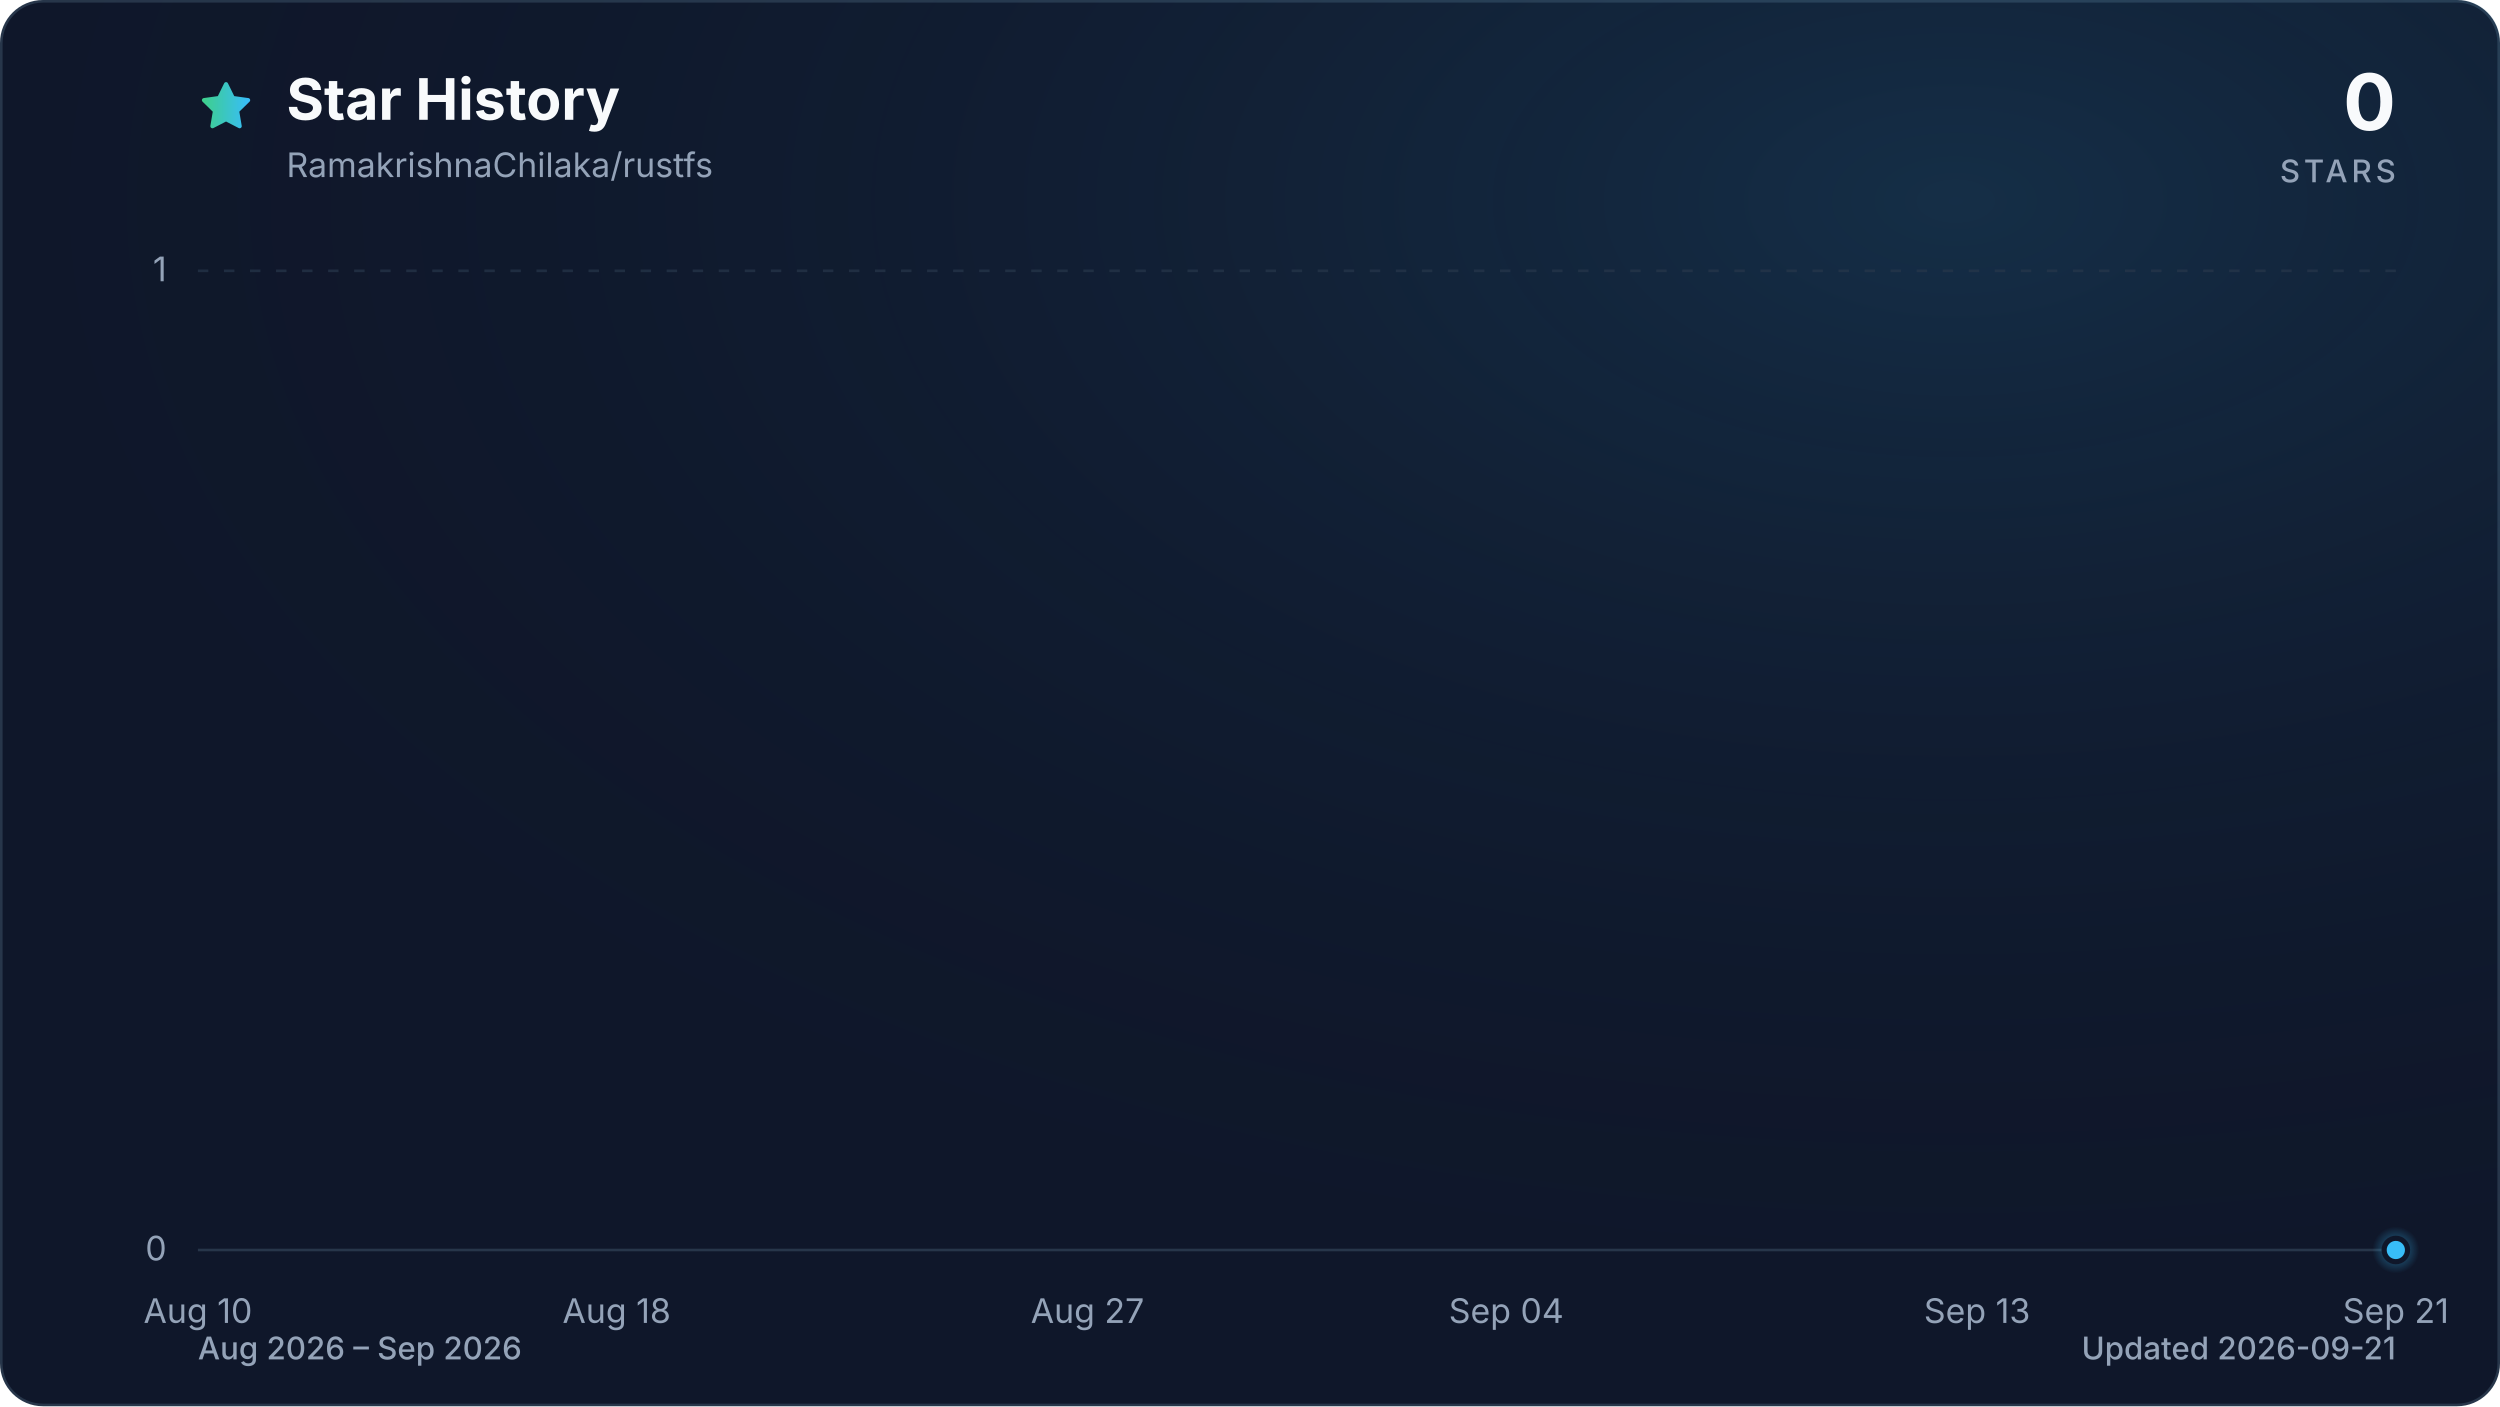
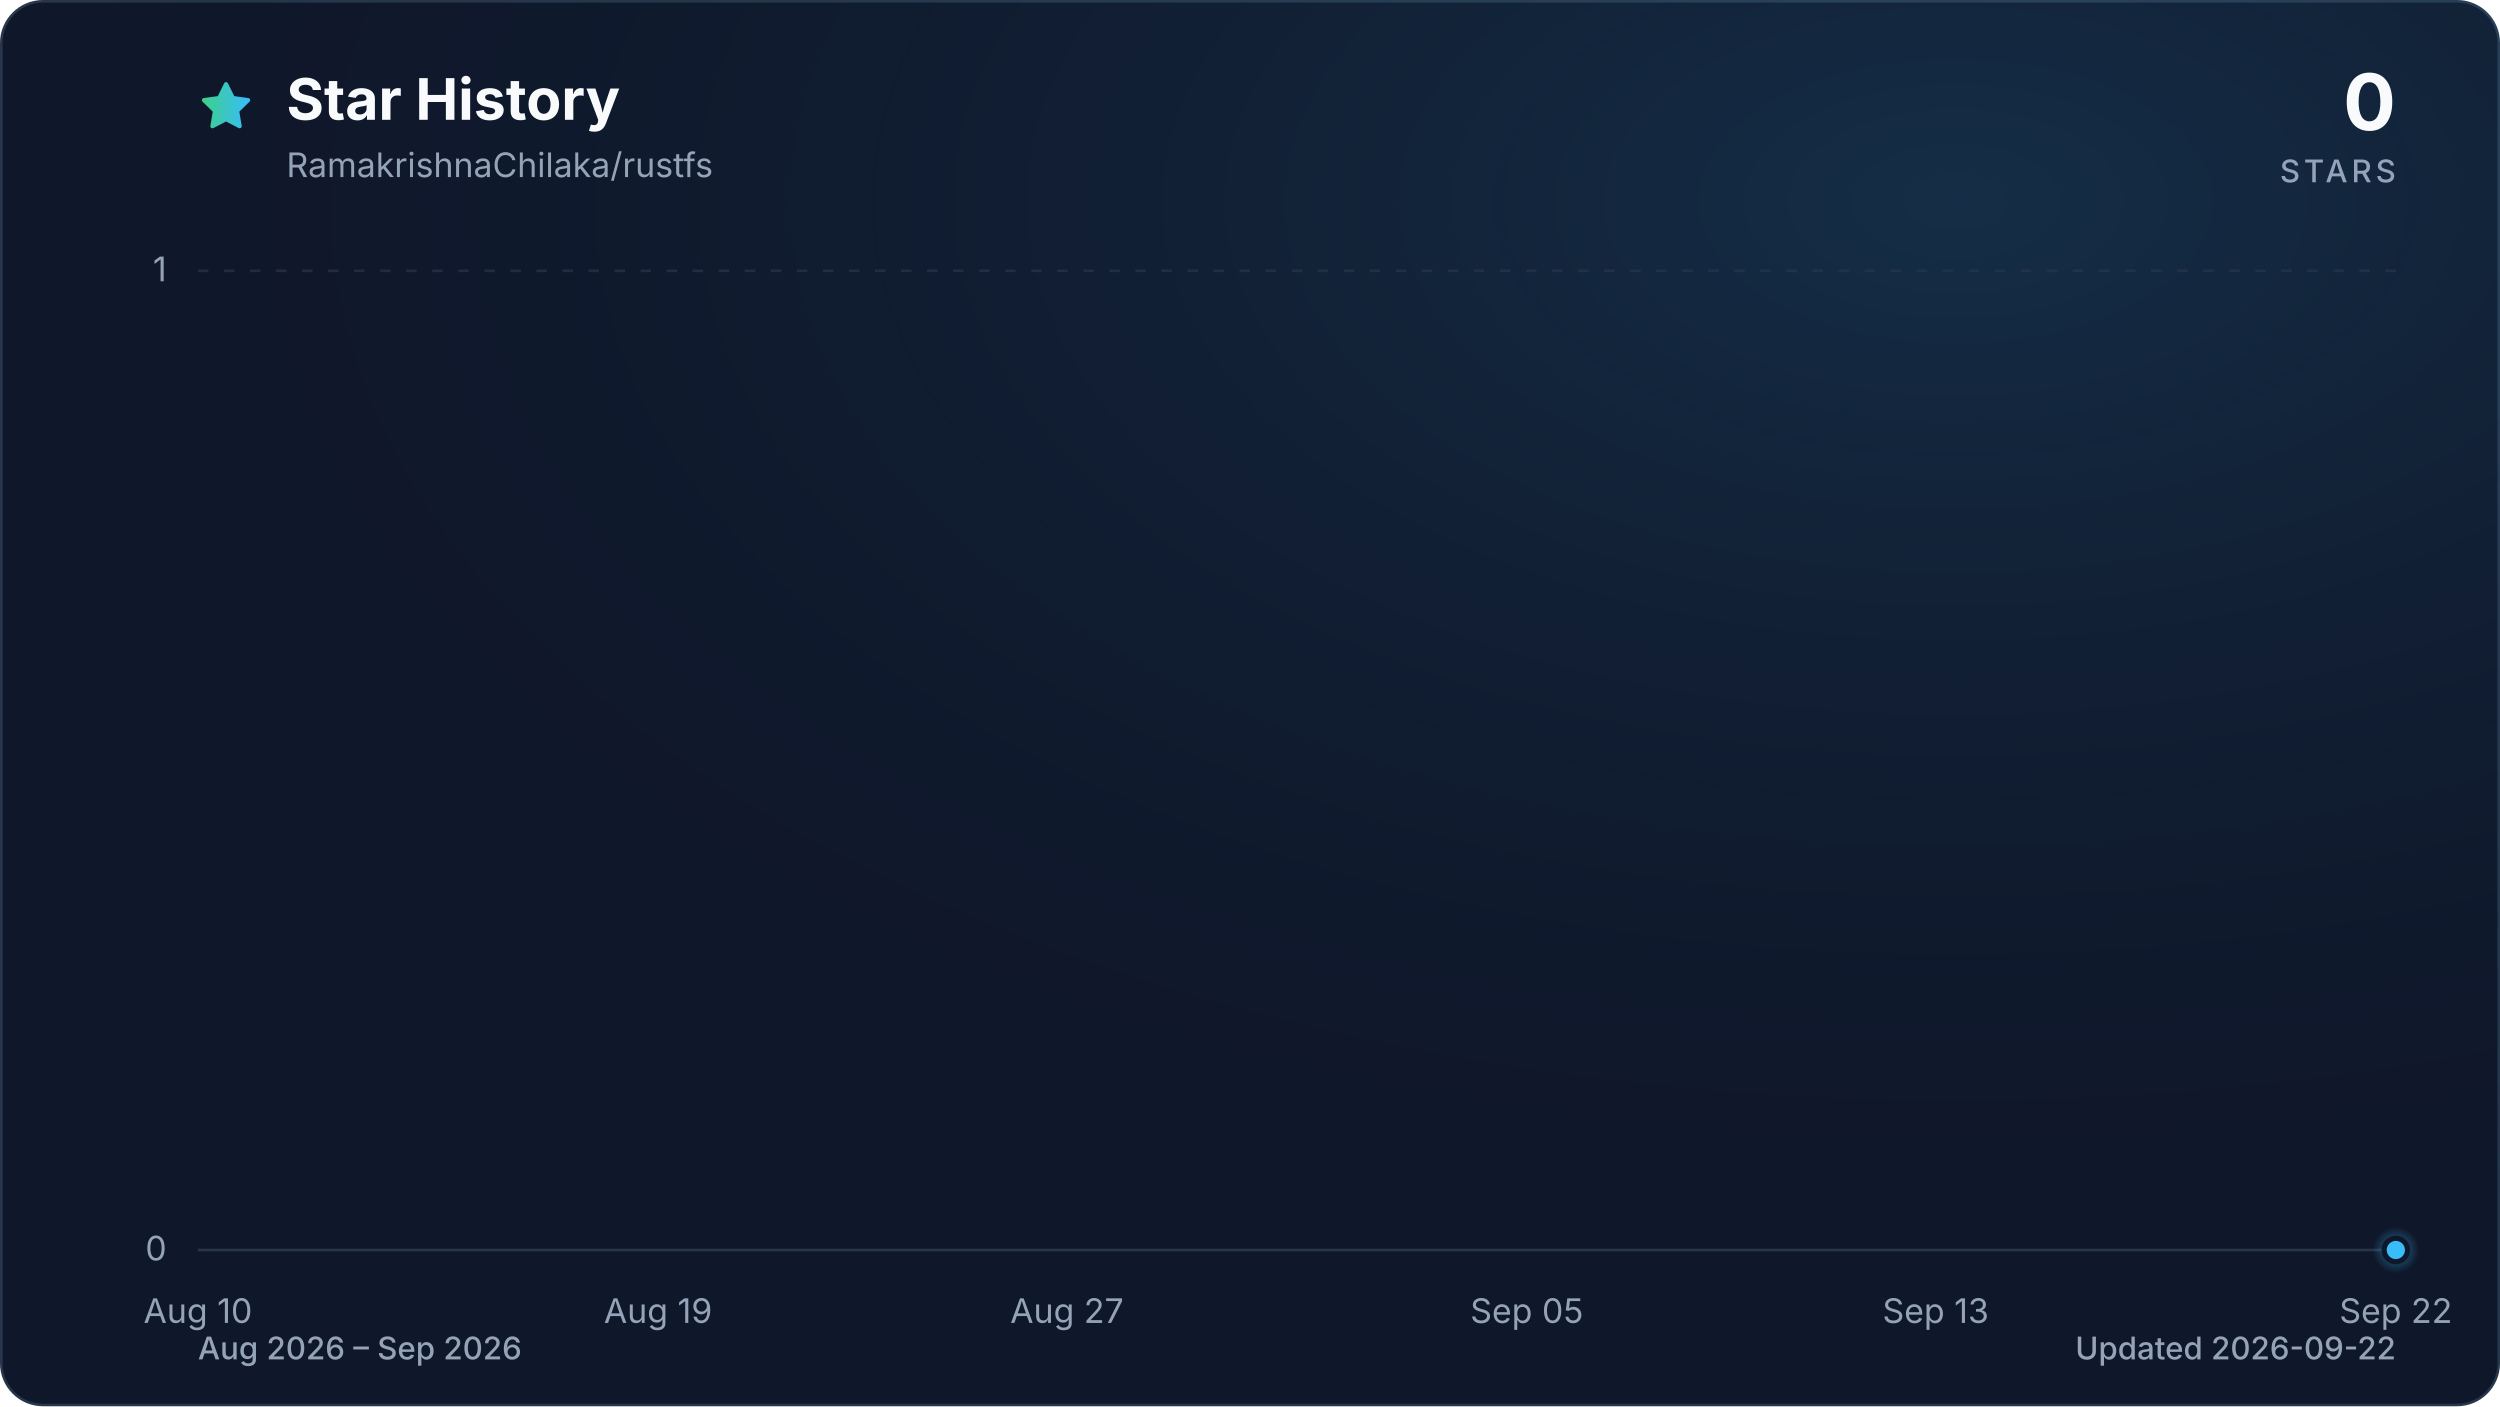
<svg xmlns="http://www.w3.org/2000/svg" viewBox="0 0 960 540" role="img" aria-labelledby="title description" data-style="gradient" data-variant="glow" data-animated="true">
  <defs>
    <linearGradient id="trend" x1="0" y1="0" x2="1" y2="0">
      <stop offset="0%" stop-color="#3ecf8e" />
      <stop offset="100%" stop-color="#38bdf8" />
    </linearGradient>
    <linearGradient id="area" x1="0" y1="0" x2="0" y2="1">
      <stop offset="0%" stop-color="#3ecf8e" stop-opacity="0.30" />
      <stop offset="55%" stop-color="#38bdf8" stop-opacity="0.10" />
      <stop offset="100%" stop-color="#38bdf8" stop-opacity="0.01" />
    </linearGradient>
    <radialGradient id="marker-halo" cx="50%" cy="50%" r="50%">
      <stop offset="0%" stop-color="#38bdf8" stop-opacity="0.55" />
      <stop offset="100%" stop-color="#38bdf8" stop-opacity="0" />
    </radialGradient>
    <radialGradient id="surface-glow" cx="78%" cy="14%" r="80%">
      <stop offset="0%" stop-color="#38bdf8" stop-opacity="0.14" />
      <stop offset="100%" stop-color="#0f172a" stop-opacity="0" />
    </radialGradient>
    <filter id="trend-glow" x="-20%" y="-20%" width="140%" height="140%">
      <feGaussianBlur stdDeviation="7" />
    </filter>
  </defs>
  <style>
.trend-enter{transform-box:fill-box;transform-origin:center;animation:trend-enter 520ms cubic-bezier(0.16,1,0.3,1)}
.marker-enter{transform-box:fill-box;transform-origin:center;animation:marker-enter 320ms cubic-bezier(0.16,1,0.3,1) 200ms both}
.marker-pulse{transform-box:fill-box;transform-origin:center;animation:marker-pulse 2.6s ease-out infinite}
@keyframes trend-enter{from{opacity:.35;transform:translateY(10px)}to{opacity:1;transform:translateY(0)}}
@keyframes marker-enter{from{opacity:0;transform:scale(.4)}to{opacity:1;transform:scale(1)}}
@keyframes marker-pulse{0%{opacity:.5;transform:scale(.7)}70%,100%{opacity:0;transform:scale(2.1)}}
@media (prefers-reduced-motion:reduce){.trend-enter,.marker-enter,.marker-pulse{animation:none!important}}
@media (prefers-reduced-motion:reduce){.marker-pulse{opacity:0}}
</style>
  <rect x="0.5" y="0.5" width="959" height="539" fill="#0f172a" stroke="#27364a" stroke-width="1" rx="16" />
  <rect width="960" height="540" fill="url(#surface-glow)" rx="16" />
  <path d="M12 2.6l2.9 5.9 6.5.9-4.7 4.6 1.1 6.5-5.8-3-5.8 3 1.1-6.5-4.7-4.6 6.5-.9L12 2.6Z" transform="translate(76 30) scale(.9)" fill="url(#trend)" stroke="url(#trend)" stroke-width="1.8" stroke-linejoin="round" aria-hidden="true" />
  <text x="110" y="46" fill="#f8fafc" font-family="ui-sans-serif, system-ui, -apple-system, BlinkMacSystemFont, 'Segoe UI', sans-serif" font-size="22" font-weight="700">Star History</text>
  <text x="110" y="68" fill="#94a3b8" font-family="ui-sans-serif, system-ui, -apple-system, BlinkMacSystemFont, 'Segoe UI', sans-serif" font-size="13">RamakrishnaChilaka/rustfs</text>
  <text x="920" y="50" fill="#f8fafc" font-family="ui-sans-serif, system-ui, -apple-system, BlinkMacSystemFont, 'Segoe UI', sans-serif" font-size="30" font-weight="700" text-anchor="end">0</text>
  <text x="920" y="70" fill="#94a3b8" font-family="ui-sans-serif, system-ui, -apple-system, BlinkMacSystemFont, 'Segoe UI', sans-serif" font-size="12" font-weight="500" letter-spacing="1.5" text-anchor="end">STARS</text>
  <line x1="76" y1="480.0" x2="920" y2="480.0" stroke="#27364a" stroke-width="1" stroke-dasharray="0" opacity="1" />
  <text x="64" y="484.0" fill="#94a3b8" font-family="ui-sans-serif, system-ui, -apple-system, BlinkMacSystemFont, 'Segoe UI', sans-serif" font-size="13" text-anchor="end">0</text>
  <line x1="76" y1="104.0" x2="920" y2="104.0" stroke="#27364a" stroke-width="1" stroke-dasharray="4 6" opacity="0.7" />
  <text x="64" y="108.0" fill="#94a3b8" font-family="ui-sans-serif, system-ui, -apple-system, BlinkMacSystemFont, 'Segoe UI', sans-serif" font-size="13" text-anchor="end">1</text>
  <text x="76.0" y="508" fill="#94a3b8" font-family="ui-sans-serif, system-ui, -apple-system, BlinkMacSystemFont, 'Segoe UI', sans-serif" font-size="13" text-anchor="middle">Aug 10</text>
-   <text x="236.8" y="508" fill="#94a3b8" font-family="ui-sans-serif, system-ui, -apple-system, BlinkMacSystemFont, 'Segoe UI', sans-serif" font-size="13" text-anchor="middle">Aug 18</text>
-   <text x="417.6" y="508" fill="#94a3b8" font-family="ui-sans-serif, system-ui, -apple-system, BlinkMacSystemFont, 'Segoe UI', sans-serif" font-size="13" text-anchor="middle">Aug 27</text>
-   <text x="578.4" y="508" fill="#94a3b8" font-family="ui-sans-serif, system-ui, -apple-system, BlinkMacSystemFont, 'Segoe UI', sans-serif" font-size="13" text-anchor="middle">Sep 04</text>
-   <text x="759.2" y="508" fill="#94a3b8" font-family="ui-sans-serif, system-ui, -apple-system, BlinkMacSystemFont, 'Segoe UI', sans-serif" font-size="13" text-anchor="middle">Sep 13</text>
-   <text x="920.0" y="508" fill="#94a3b8" font-family="ui-sans-serif, system-ui, -apple-system, BlinkMacSystemFont, 'Segoe UI', sans-serif" font-size="13" text-anchor="middle">Sep 21</text>
+   <text x="252.7" y="508" fill="#94a3b8" font-family="ui-sans-serif, system-ui, -apple-system, BlinkMacSystemFont, 'Segoe UI', sans-serif" font-size="13" text-anchor="middle">Aug 19</text>
+   <text x="409.7" y="508" fill="#94a3b8" font-family="ui-sans-serif, system-ui, -apple-system, BlinkMacSystemFont, 'Segoe UI', sans-serif" font-size="13" text-anchor="middle">Aug 27</text>
+   <text x="586.3" y="508" fill="#94a3b8" font-family="ui-sans-serif, system-ui, -apple-system, BlinkMacSystemFont, 'Segoe UI', sans-serif" font-size="13" text-anchor="middle">Sep 05</text>
+   <text x="743.3" y="508" fill="#94a3b8" font-family="ui-sans-serif, system-ui, -apple-system, BlinkMacSystemFont, 'Segoe UI', sans-serif" font-size="13" text-anchor="middle">Sep 13</text>
+   <text x="920.0" y="508" fill="#94a3b8" font-family="ui-sans-serif, system-ui, -apple-system, BlinkMacSystemFont, 'Segoe UI', sans-serif" font-size="13" text-anchor="middle">Sep 22</text>
  <g class="trend-enter">
-     <path d="M 76.0 480.0 C 82.7 480.0, 89.4 480.0, 96.1 480.0 C 102.8 480.0, 109.5 480.0, 116.2 480.0 C 122.9 480.0, 129.6 480.0, 136.3 480.0 C 143.0 480.0, 149.7 480.0, 156.4 480.0 C 163.1 480.0, 169.8 480.0, 176.5 480.0 C 183.2 480.0, 189.9 480.0, 196.6 480.0 C 203.3 480.0, 210.0 480.0, 216.7 480.0 C 223.4 480.0, 230.1 480.0, 236.8 480.0 C 243.5 480.0, 250.2 480.0, 256.9 480.0 C 263.6 480.0, 270.3 480.0, 277.0 480.0 C 283.7 480.0, 290.3 480.0, 297.0 480.0 C 303.7 480.0, 310.4 480.0, 317.1 480.0 C 323.8 480.0, 330.5 480.0, 337.2 480.0 C 343.9 480.0, 350.6 480.0, 357.3 480.0 C 364.0 480.0, 370.7 480.0, 377.4 480.0 C 384.1 480.0, 390.8 480.0, 397.5 480.0 C 404.2 480.0, 410.9 480.0, 417.6 480.0 C 424.3 480.0, 431.0 480.0, 437.7 480.0 C 444.4 480.0, 451.1 480.0, 457.8 480.0 C 464.5 480.0, 471.2 480.0, 477.9 480.0 C 484.6 480.0, 491.3 480.0, 498.0 480.0 C 504.7 480.0, 511.4 480.0, 518.1 480.0 C 524.8 480.0, 531.5 480.0, 538.2 480.0 C 544.9 480.0, 551.6 480.0, 558.3 480.0 C 565.0 480.0, 571.7 480.0, 578.4 480.0 C 585.1 480.0, 591.8 480.0, 598.5 480.0 C 605.2 480.0, 611.9 480.0, 618.6 480.0 C 625.3 480.0, 632.0 480.0, 638.7 480.0 C 645.4 480.0, 652.1 480.0, 658.8 480.0 C 665.5 480.0, 672.2 480.0, 678.9 480.0 C 685.6 480.0, 692.3 480.0, 699.0 480.0 C 705.7 480.0, 712.3 480.0, 719.0 480.0 C 725.7 480.0, 732.4 480.0, 739.1 480.0 C 745.8 480.0, 752.5 480.0, 759.2 480.0 C 765.9 480.0, 772.6 480.0, 779.3 480.0 C 786.0 480.0, 792.7 480.0, 799.4 480.0 C 806.1 480.0, 812.8 480.0, 819.5 480.0 C 826.2 480.0, 832.9 480.0, 839.6 480.0 C 846.3 480.0, 853.0 480.0, 859.7 480.0 C 866.4 480.0, 873.1 480.0, 879.8 480.0 C 886.5 480.0, 893.2 480.0, 899.9 480.0 C 906.6 480.0, 913.3 480.0, 920.0 480.0 L 920.0 480.0 L 76.0 480.0 Z" fill="url(#area)" />
-     <path d="M 76.0 480.0 C 82.7 480.0, 89.4 480.0, 96.1 480.0 C 102.8 480.0, 109.5 480.0, 116.2 480.0 C 122.9 480.0, 129.6 480.0, 136.3 480.0 C 143.0 480.0, 149.7 480.0, 156.4 480.0 C 163.1 480.0, 169.8 480.0, 176.5 480.0 C 183.2 480.0, 189.9 480.0, 196.6 480.0 C 203.3 480.0, 210.0 480.0, 216.7 480.0 C 223.4 480.0, 230.1 480.0, 236.8 480.0 C 243.5 480.0, 250.2 480.0, 256.9 480.0 C 263.6 480.0, 270.3 480.0, 277.0 480.0 C 283.7 480.0, 290.3 480.0, 297.0 480.0 C 303.7 480.0, 310.4 480.0, 317.1 480.0 C 323.8 480.0, 330.5 480.0, 337.2 480.0 C 343.9 480.0, 350.6 480.0, 357.3 480.0 C 364.0 480.0, 370.7 480.0, 377.4 480.0 C 384.1 480.0, 390.8 480.0, 397.5 480.0 C 404.2 480.0, 410.9 480.0, 417.6 480.0 C 424.3 480.0, 431.0 480.0, 437.7 480.0 C 444.4 480.0, 451.1 480.0, 457.8 480.0 C 464.5 480.0, 471.2 480.0, 477.9 480.0 C 484.6 480.0, 491.3 480.0, 498.0 480.0 C 504.7 480.0, 511.4 480.0, 518.1 480.0 C 524.8 480.0, 531.5 480.0, 538.2 480.0 C 544.9 480.0, 551.6 480.0, 558.3 480.0 C 565.0 480.0, 571.7 480.0, 578.4 480.0 C 585.1 480.0, 591.8 480.0, 598.5 480.0 C 605.2 480.0, 611.9 480.0, 618.6 480.0 C 625.3 480.0, 632.0 480.0, 638.7 480.0 C 645.4 480.0, 652.1 480.0, 658.8 480.0 C 665.5 480.0, 672.2 480.0, 678.9 480.0 C 685.6 480.0, 692.3 480.0, 699.0 480.0 C 705.7 480.0, 712.3 480.0, 719.0 480.0 C 725.7 480.0, 732.4 480.0, 739.1 480.0 C 745.8 480.0, 752.5 480.0, 759.2 480.0 C 765.9 480.0, 772.6 480.0, 779.3 480.0 C 786.0 480.0, 792.7 480.0, 799.4 480.0 C 806.1 480.0, 812.8 480.0, 819.5 480.0 C 826.2 480.0, 832.9 480.0, 839.6 480.0 C 846.3 480.0, 853.0 480.0, 859.7 480.0 C 866.4 480.0, 873.1 480.0, 879.8 480.0 C 886.5 480.0, 893.2 480.0, 899.9 480.0 C 906.6 480.0, 913.3 480.0, 920.0 480.0" fill="none" stroke="url(#trend)" stroke-width="12" stroke-linecap="round" stroke-linejoin="round" opacity="0.16" filter="url(#trend-glow)" />
-     <path d="M 76.0 480.0 C 82.7 480.0, 89.4 480.0, 96.1 480.0 C 102.8 480.0, 109.5 480.0, 116.2 480.0 C 122.9 480.0, 129.6 480.0, 136.3 480.0 C 143.0 480.0, 149.7 480.0, 156.4 480.0 C 163.1 480.0, 169.8 480.0, 176.5 480.0 C 183.2 480.0, 189.9 480.0, 196.6 480.0 C 203.3 480.0, 210.0 480.0, 216.7 480.0 C 223.4 480.0, 230.1 480.0, 236.8 480.0 C 243.5 480.0, 250.2 480.0, 256.9 480.0 C 263.6 480.0, 270.3 480.0, 277.0 480.0 C 283.7 480.0, 290.3 480.0, 297.0 480.0 C 303.7 480.0, 310.4 480.0, 317.1 480.0 C 323.8 480.0, 330.5 480.0, 337.2 480.0 C 343.9 480.0, 350.6 480.0, 357.3 480.0 C 364.0 480.0, 370.7 480.0, 377.4 480.0 C 384.1 480.0, 390.8 480.0, 397.5 480.0 C 404.2 480.0, 410.9 480.0, 417.6 480.0 C 424.3 480.0, 431.0 480.0, 437.7 480.0 C 444.4 480.0, 451.1 480.0, 457.8 480.0 C 464.5 480.0, 471.2 480.0, 477.9 480.0 C 484.6 480.0, 491.3 480.0, 498.0 480.0 C 504.7 480.0, 511.4 480.0, 518.1 480.0 C 524.8 480.0, 531.5 480.0, 538.2 480.0 C 544.9 480.0, 551.6 480.0, 558.3 480.0 C 565.0 480.0, 571.7 480.0, 578.4 480.0 C 585.1 480.0, 591.8 480.0, 598.5 480.0 C 605.2 480.0, 611.9 480.0, 618.6 480.0 C 625.3 480.0, 632.0 480.0, 638.7 480.0 C 645.4 480.0, 652.1 480.0, 658.8 480.0 C 665.5 480.0, 672.2 480.0, 678.9 480.0 C 685.6 480.0, 692.3 480.0, 699.0 480.0 C 705.7 480.0, 712.3 480.0, 719.0 480.0 C 725.7 480.0, 732.4 480.0, 739.1 480.0 C 745.8 480.0, 752.5 480.0, 759.2 480.0 C 765.9 480.0, 772.6 480.0, 779.3 480.0 C 786.0 480.0, 792.7 480.0, 799.4 480.0 C 806.1 480.0, 812.8 480.0, 819.5 480.0 C 826.2 480.0, 832.9 480.0, 839.6 480.0 C 846.3 480.0, 853.0 480.0, 859.7 480.0 C 866.4 480.0, 873.1 480.0, 879.8 480.0 C 886.5 480.0, 893.2 480.0, 899.9 480.0 C 906.6 480.0, 913.3 480.0, 920.0 480.0" fill="none" stroke="url(#trend)" stroke-width="3" stroke-linecap="round" stroke-linejoin="round" />
+     <path d="M 76.0 480.0 C 82.5 480.0, 89.1 480.0, 95.6 480.0 C 102.2 480.0, 108.7 480.0, 115.3 480.0 C 121.8 480.0, 128.3 480.0, 134.9 480.0 C 141.4 480.0, 148.0 480.0, 154.5 480.0 C 161.1 480.0, 167.6 480.0, 174.1 480.0 C 180.7 480.0, 187.2 480.0, 193.8 480.0 C 200.3 480.0, 206.9 480.0, 213.4 480.0 C 219.9 480.0, 226.5 480.0, 233.0 480.0 C 239.6 480.0, 246.1 480.0, 252.7 480.0 C 259.2 480.0, 265.7 480.0, 272.3 480.0 C 278.8 480.0, 285.4 480.0, 291.9 480.0 C 298.4 480.0, 305.0 480.0, 311.5 480.0 C 318.1 480.0, 324.6 480.0, 331.2 480.0 C 337.7 480.0, 344.2 480.0, 350.8 480.0 C 357.3 480.0, 363.9 480.0, 370.4 480.0 C 377.0 480.0, 383.5 480.0, 390.0 480.0 C 396.6 480.0, 403.1 480.0, 409.7 480.0 C 416.2 480.0, 422.8 480.0, 429.3 480.0 C 435.8 480.0, 442.4 480.0, 448.9 480.0 C 455.5 480.0, 462.0 480.0, 468.6 480.0 C 475.1 480.0, 481.6 480.0, 488.2 480.0 C 494.7 480.0, 501.3 480.0, 507.8 480.0 C 514.4 480.0, 520.9 480.0, 527.4 480.0 C 534.0 480.0, 540.5 480.0, 547.1 480.0 C 553.6 480.0, 560.2 480.0, 566.7 480.0 C 573.2 480.0, 579.8 480.0, 586.3 480.0 C 592.9 480.0, 599.4 480.0, 606.0 480.0 C 612.5 480.0, 619.0 480.0, 625.6 480.0 C 632.1 480.0, 638.7 480.0, 645.2 480.0 C 651.8 480.0, 658.3 480.0, 664.8 480.0 C 671.4 480.0, 677.9 480.0, 684.5 480.0 C 691.0 480.0, 697.6 480.0, 704.1 480.0 C 710.6 480.0, 717.2 480.0, 723.7 480.0 C 730.3 480.0, 736.8 480.0, 743.3 480.0 C 749.9 480.0, 756.4 480.0, 763.0 480.0 C 769.5 480.0, 776.1 480.0, 782.6 480.0 C 789.1 480.0, 795.7 480.0, 802.2 480.0 C 808.8 480.0, 815.3 480.0, 821.9 480.0 C 828.4 480.0, 834.9 480.0, 841.5 480.0 C 848.0 480.0, 854.6 480.0, 861.1 480.0 C 867.7 480.0, 874.2 480.0, 880.7 480.0 C 887.3 480.0, 893.8 480.0, 900.4 480.0 C 906.9 480.0, 913.5 480.0, 920.0 480.0 L 920.0 480.0 L 76.0 480.0 Z" fill="url(#area)" />
+     <path d="M 76.0 480.0 C 82.5 480.0, 89.1 480.0, 95.6 480.0 C 102.2 480.0, 108.7 480.0, 115.3 480.0 C 121.8 480.0, 128.3 480.0, 134.9 480.0 C 141.4 480.0, 148.0 480.0, 154.5 480.0 C 161.1 480.0, 167.6 480.0, 174.1 480.0 C 180.7 480.0, 187.2 480.0, 193.8 480.0 C 200.3 480.0, 206.9 480.0, 213.4 480.0 C 219.9 480.0, 226.5 480.0, 233.0 480.0 C 239.6 480.0, 246.1 480.0, 252.7 480.0 C 259.2 480.0, 265.7 480.0, 272.3 480.0 C 278.8 480.0, 285.4 480.0, 291.9 480.0 C 298.4 480.0, 305.0 480.0, 311.5 480.0 C 318.1 480.0, 324.6 480.0, 331.2 480.0 C 337.7 480.0, 344.2 480.0, 350.8 480.0 C 357.3 480.0, 363.9 480.0, 370.4 480.0 C 377.0 480.0, 383.5 480.0, 390.0 480.0 C 396.6 480.0, 403.1 480.0, 409.7 480.0 C 416.2 480.0, 422.8 480.0, 429.3 480.0 C 435.8 480.0, 442.4 480.0, 448.9 480.0 C 455.5 480.0, 462.0 480.0, 468.6 480.0 C 475.1 480.0, 481.6 480.0, 488.2 480.0 C 494.7 480.0, 501.3 480.0, 507.8 480.0 C 514.4 480.0, 520.9 480.0, 527.4 480.0 C 534.0 480.0, 540.5 480.0, 547.1 480.0 C 553.6 480.0, 560.2 480.0, 566.7 480.0 C 573.2 480.0, 579.8 480.0, 586.3 480.0 C 592.9 480.0, 599.4 480.0, 606.0 480.0 C 612.5 480.0, 619.0 480.0, 625.6 480.0 C 632.1 480.0, 638.7 480.0, 645.2 480.0 C 651.8 480.0, 658.3 480.0, 664.8 480.0 C 671.4 480.0, 677.9 480.0, 684.5 480.0 C 691.0 480.0, 697.6 480.0, 704.1 480.0 C 710.6 480.0, 717.2 480.0, 723.7 480.0 C 730.3 480.0, 736.8 480.0, 743.3 480.0 C 749.9 480.0, 756.4 480.0, 763.0 480.0 C 769.5 480.0, 776.1 480.0, 782.6 480.0 C 789.1 480.0, 795.7 480.0, 802.2 480.0 C 808.8 480.0, 815.3 480.0, 821.9 480.0 C 828.4 480.0, 834.9 480.0, 841.5 480.0 C 848.0 480.0, 854.6 480.0, 861.1 480.0 C 867.7 480.0, 874.2 480.0, 880.7 480.0 C 887.3 480.0, 893.8 480.0, 900.4 480.0 C 906.9 480.0, 913.5 480.0, 920.0 480.0" fill="none" stroke="url(#trend)" stroke-width="12" stroke-linecap="round" stroke-linejoin="round" opacity="0.16" filter="url(#trend-glow)" />
+     <path d="M 76.0 480.0 C 82.5 480.0, 89.1 480.0, 95.6 480.0 C 102.2 480.0, 108.7 480.0, 115.3 480.0 C 121.8 480.0, 128.3 480.0, 134.9 480.0 C 141.4 480.0, 148.0 480.0, 154.5 480.0 C 161.1 480.0, 167.6 480.0, 174.1 480.0 C 180.7 480.0, 187.2 480.0, 193.8 480.0 C 200.3 480.0, 206.9 480.0, 213.4 480.0 C 219.9 480.0, 226.5 480.0, 233.0 480.0 C 239.6 480.0, 246.1 480.0, 252.7 480.0 C 259.2 480.0, 265.7 480.0, 272.3 480.0 C 278.8 480.0, 285.4 480.0, 291.9 480.0 C 298.4 480.0, 305.0 480.0, 311.5 480.0 C 318.1 480.0, 324.6 480.0, 331.2 480.0 C 337.7 480.0, 344.2 480.0, 350.8 480.0 C 357.3 480.0, 363.9 480.0, 370.4 480.0 C 377.0 480.0, 383.5 480.0, 390.0 480.0 C 396.6 480.0, 403.1 480.0, 409.7 480.0 C 416.2 480.0, 422.8 480.0, 429.3 480.0 C 435.8 480.0, 442.4 480.0, 448.9 480.0 C 455.5 480.0, 462.0 480.0, 468.6 480.0 C 475.1 480.0, 481.6 480.0, 488.2 480.0 C 494.7 480.0, 501.3 480.0, 507.8 480.0 C 514.4 480.0, 520.9 480.0, 527.4 480.0 C 534.0 480.0, 540.5 480.0, 547.1 480.0 C 553.6 480.0, 560.2 480.0, 566.7 480.0 C 573.2 480.0, 579.8 480.0, 586.3 480.0 C 592.9 480.0, 599.4 480.0, 606.0 480.0 C 612.5 480.0, 619.0 480.0, 625.6 480.0 C 632.1 480.0, 638.7 480.0, 645.2 480.0 C 651.8 480.0, 658.3 480.0, 664.8 480.0 C 671.4 480.0, 677.9 480.0, 684.5 480.0 C 691.0 480.0, 697.6 480.0, 704.1 480.0 C 710.6 480.0, 717.2 480.0, 723.7 480.0 C 730.3 480.0, 736.8 480.0, 743.3 480.0 C 749.9 480.0, 756.4 480.0, 763.0 480.0 C 769.5 480.0, 776.1 480.0, 782.6 480.0 C 789.1 480.0, 795.7 480.0, 802.2 480.0 C 808.8 480.0, 815.3 480.0, 821.9 480.0 C 828.4 480.0, 834.9 480.0, 841.5 480.0 C 848.0 480.0, 854.6 480.0, 861.1 480.0 C 867.7 480.0, 874.2 480.0, 880.7 480.0 C 887.3 480.0, 893.8 480.0, 900.4 480.0 C 906.9 480.0, 913.5 480.0, 920.0 480.0" fill="none" stroke="url(#trend)" stroke-width="3" stroke-linecap="round" stroke-linejoin="round" />
  </g>
  <g class="marker-enter">
    <circle class="marker-pulse" cx="920.0" cy="480.0" r="9" fill="url(#marker-halo)" />
    <circle cx="920.0" cy="480.0" r="4.5" fill="#38bdf8" stroke="#0f172a" stroke-width="2" />
  </g>
  <text x="76" y="522" fill="#94a3b8" font-family="ui-sans-serif, system-ui, -apple-system, BlinkMacSystemFont, 'Segoe UI', sans-serif" font-size="12" font-weight="500">Aug 2026 – Sep 2026</text>
-   <text x="920" y="522" fill="#94a3b8" font-family="ui-sans-serif, system-ui, -apple-system, BlinkMacSystemFont, 'Segoe UI', sans-serif" font-size="12" font-weight="500" text-anchor="end">Updated 2026-09-21</text>
+   <text x="920" y="522" fill="#94a3b8" font-family="ui-sans-serif, system-ui, -apple-system, BlinkMacSystemFont, 'Segoe UI', sans-serif" font-size="12" font-weight="500" text-anchor="end">Updated 2026-09-22</text>
</svg>
